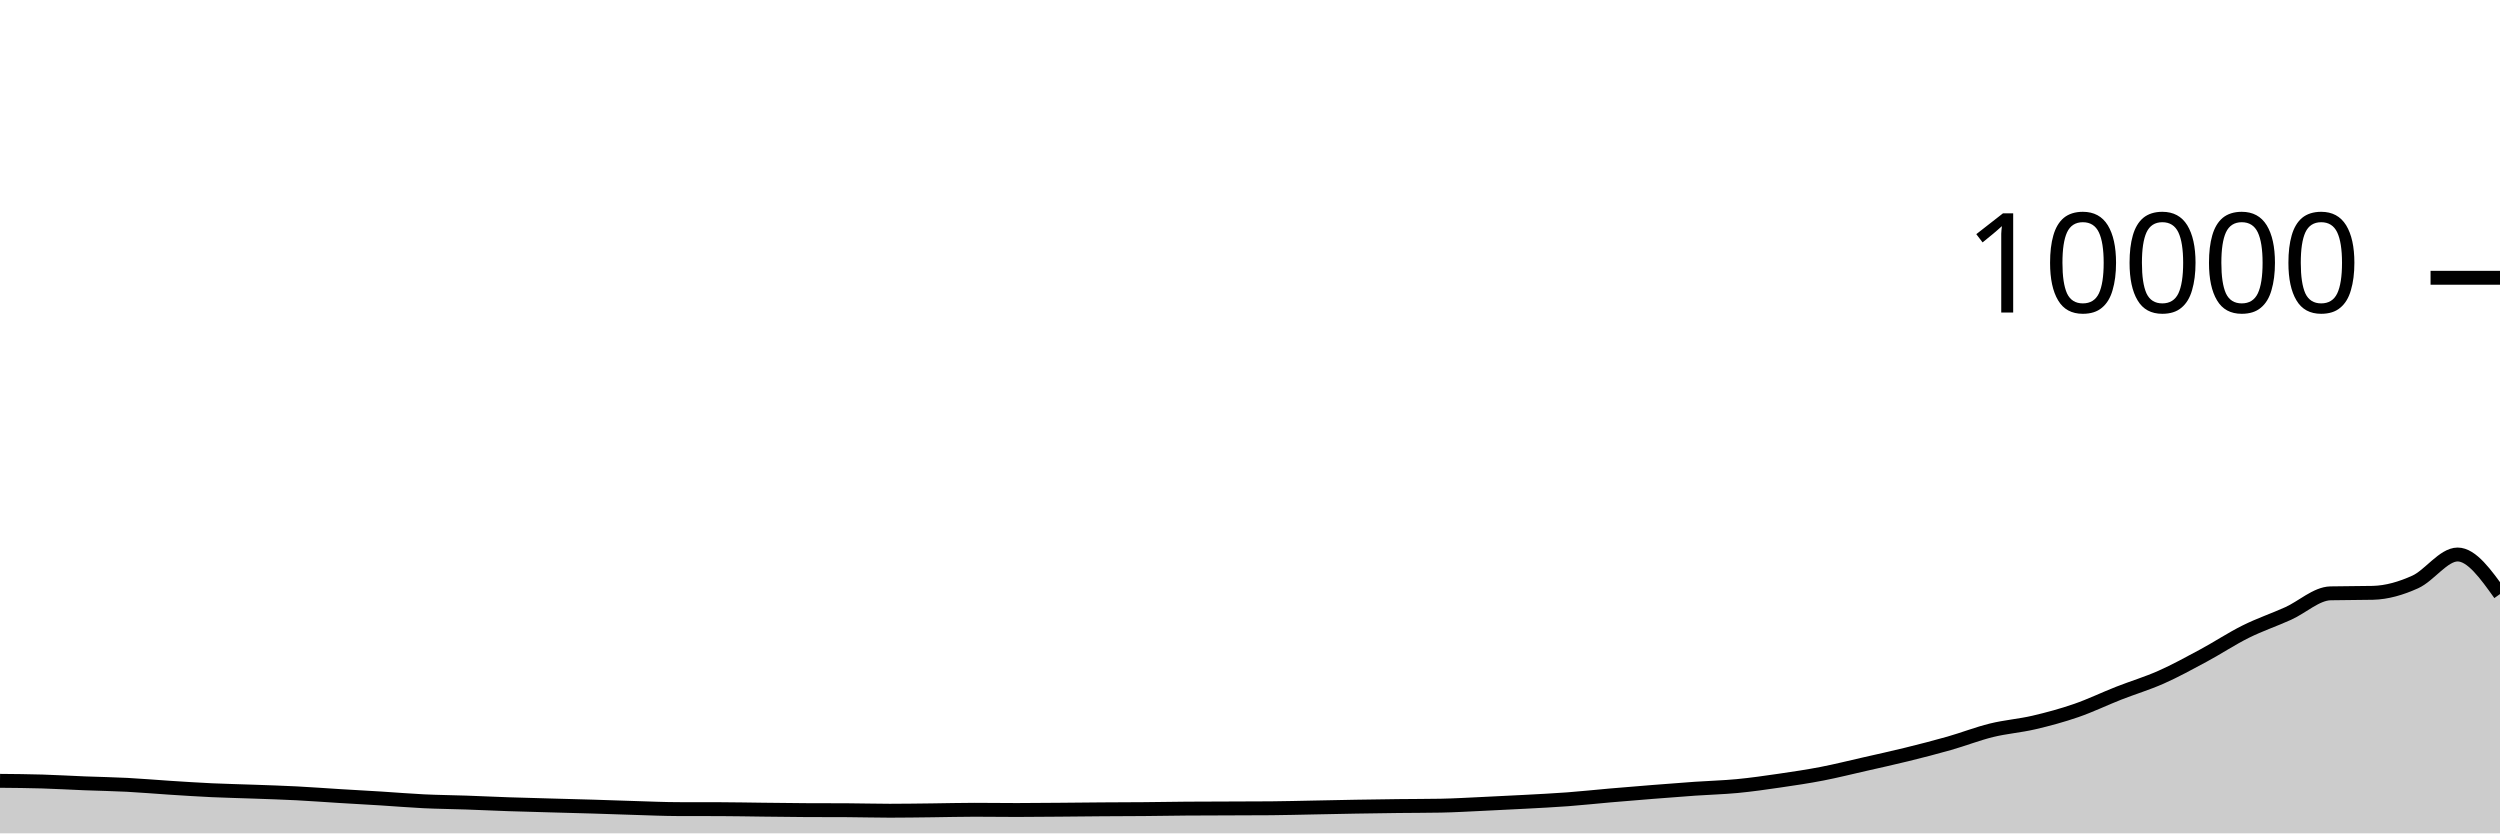
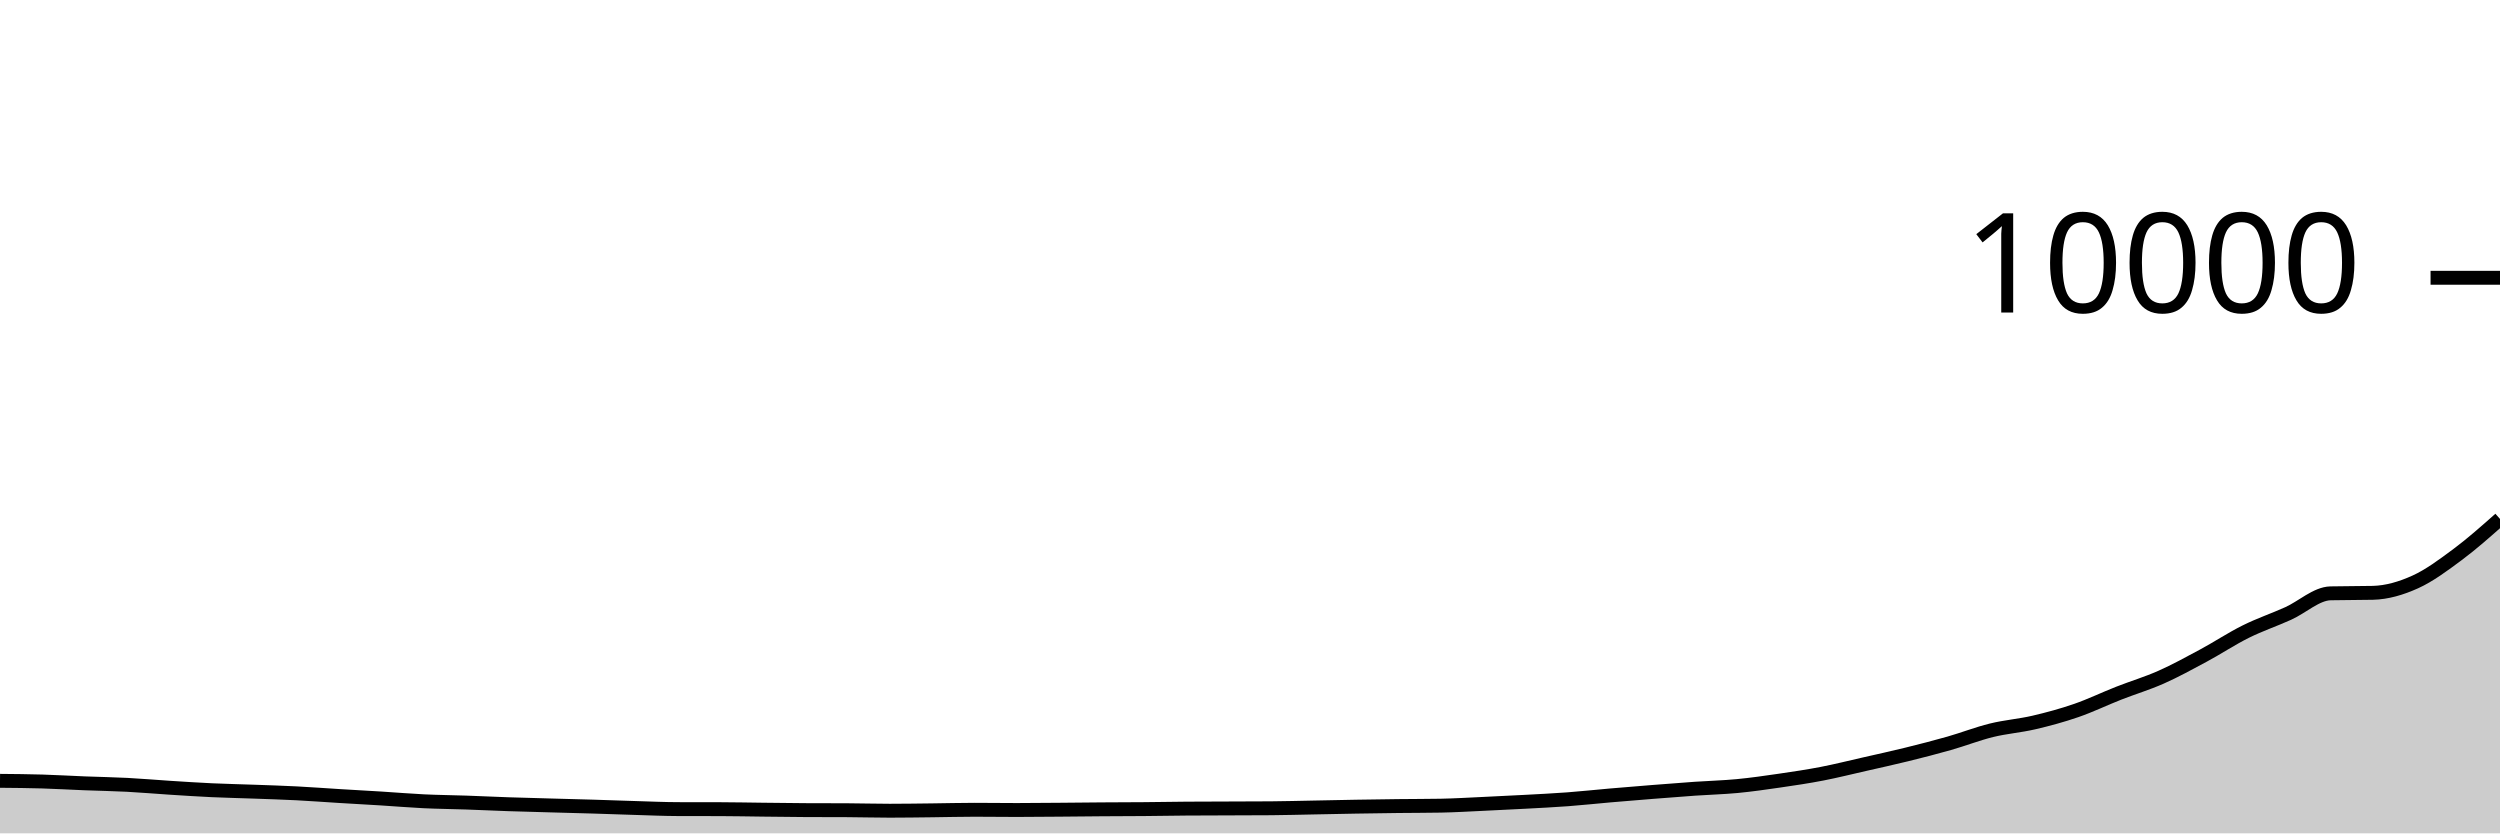
<svg xmlns="http://www.w3.org/2000/svg" viewBox="0 0 180 60">
  <g transform="translate(0,20)">
-     <path class="area" fill="rgba(0, 0, 0, 0.2)" d="M0,36.22C1.017,36.229,2.034,36.238,3.051,36.268C4.068,36.298,5.085,36.36,6.102,36.4C7.119,36.44,8.136,36.455,9.153,36.508C10.169,36.561,11.186,36.651,12.203,36.716C13.22,36.781,14.237,36.849,15.254,36.896C16.271,36.943,17.288,36.963,18.305,37C19.322,37.037,20.339,37.068,21.356,37.12C22.373,37.172,23.39,37.25,24.407,37.312C25.424,37.374,26.441,37.429,27.458,37.492C28.475,37.555,29.492,37.643,30.508,37.692C31.525,37.741,32.542,37.749,33.559,37.784C34.576,37.819,35.593,37.869,36.61,37.904C37.627,37.939,38.644,37.963,39.661,37.992C40.678,38.021,41.695,38.045,42.712,38.076C43.729,38.107,44.746,38.146,45.763,38.176C46.78,38.206,47.797,38.253,48.814,38.256C49.831,38.259,50.847,38.257,51.864,38.26C52.881,38.263,53.898,38.285,54.915,38.296C55.932,38.307,56.949,38.323,57.966,38.328C58.983,38.333,60,38.331,61.017,38.336C62.034,38.341,63.051,38.372,64.068,38.372C65.085,38.372,66.102,38.355,67.119,38.344C68.136,38.333,69.153,38.304,70.169,38.304C71.186,38.304,72.203,38.32,73.22,38.32C74.237,38.32,75.254,38.308,76.271,38.3C77.288,38.292,78.305,38.279,79.322,38.272C80.339,38.265,81.356,38.265,82.373,38.256C83.39,38.247,84.407,38.228,85.424,38.22C86.441,38.212,87.458,38.212,88.475,38.208C89.492,38.204,90.508,38.204,91.525,38.196C92.542,38.188,93.559,38.159,94.576,38.14C95.593,38.121,96.61,38.097,97.627,38.08C98.644,38.063,99.661,38.048,100.678,38.036C101.695,38.024,102.712,38.027,103.729,38.008C104.746,37.989,105.763,37.927,106.78,37.88C107.797,37.833,108.814,37.783,109.831,37.728C110.847,37.673,111.864,37.624,112.881,37.548C113.898,37.472,114.915,37.36,115.932,37.272C116.949,37.184,117.966,37.101,118.983,37.02C120,36.939,121.017,36.859,122.034,36.788C123.051,36.717,124.068,36.693,125.085,36.596C126.102,36.499,127.119,36.352,128.136,36.204C129.153,36.056,130.169,35.905,131.186,35.708C132.203,35.511,133.22,35.255,134.237,35.024C135.254,34.793,136.271,34.571,137.288,34.32C138.305,34.069,139.322,33.81,140.339,33.52C141.356,33.23,142.373,32.83,143.39,32.58C144.407,32.33,145.424,32.257,146.441,32.02C147.458,31.783,148.475,31.507,149.492,31.156C150.508,30.805,151.525,30.311,152.542,29.912C153.559,29.513,154.576,29.211,155.593,28.76C156.61,28.309,157.627,27.751,158.644,27.204C159.661,26.657,160.678,25.981,161.695,25.476C162.712,24.971,163.729,24.631,164.746,24.172C165.763,23.713,166.78,22.744,167.797,22.72C168.814,22.696,169.831,22.708,170.847,22.684C171.864,22.66,172.881,22.36,173.898,21.9C174.915,21.44,175.932,19.924,176.949,19.924C177.966,19.924,178.983,21.348,180,22.772L180,40C178.983,40,177.966,40,176.949,40C175.932,40,174.915,40,173.898,40C172.881,40,171.864,40,170.847,40C169.831,40,168.814,40,167.797,40C166.78,40,165.763,40,164.746,40C163.729,40,162.712,40,161.695,40C160.678,40,159.661,40,158.644,40C157.627,40,156.61,40,155.593,40C154.576,40,153.559,40,152.542,40C151.525,40,150.508,40,149.492,40C148.475,40,147.458,40,146.441,40C145.424,40,144.407,40,143.39,40C142.373,40,141.356,40,140.339,40C139.322,40,138.305,40,137.288,40C136.271,40,135.254,40,134.237,40C133.22,40,132.203,40,131.186,40C130.169,40,129.153,40,128.136,40C127.119,40,126.102,40,125.085,40C124.068,40,123.051,40,122.034,40C121.017,40,120,40,118.983,40C117.966,40,116.949,40,115.932,40C114.915,40,113.898,40,112.881,40C111.864,40,110.847,40,109.831,40C108.814,40,107.797,40,106.78,40C105.763,40,104.746,40,103.729,40C102.712,40,101.695,40,100.678,40C99.661,40,98.644,40,97.627,40C96.61,40,95.593,40,94.576,40C93.559,40,92.542,40,91.525,40C90.508,40,89.492,40,88.475,40C87.458,40,86.441,40,85.424,40C84.407,40,83.39,40,82.373,40C81.356,40,80.339,40,79.322,40C78.305,40,77.288,40,76.271,40C75.254,40,74.237,40,73.22,40C72.203,40,71.186,40,70.169,40C69.153,40,68.136,40,67.119,40C66.102,40,65.085,40,64.068,40C63.051,40,62.034,40,61.017,40C60,40,58.983,40,57.966,40C56.949,40,55.932,40,54.915,40C53.898,40,52.881,40,51.864,40C50.847,40,49.831,40,48.814,40C47.797,40,46.78,40,45.763,40C44.746,40,43.729,40,42.712,40C41.695,40,40.678,40,39.661,40C38.644,40,37.627,40,36.61,40C35.593,40,34.576,40,33.559,40C32.542,40,31.525,40,30.508,40C29.492,40,28.475,40,27.458,40C26.441,40,25.424,40,24.407,40C23.39,40,22.373,40,21.356,40C20.339,40,19.322,40,18.305,40C17.288,40,16.271,40,15.254,40C14.237,40,13.22,40,12.203,40C11.186,40,10.169,40,9.153,40C8.136,40,7.119,40,6.102,40C5.085,40,4.068,40,3.051,40C2.034,40,1.017,40,0,40Z" />
-     <path class="line" stroke="black" fill="none" d="M0,36.22C1.017,36.229,2.034,36.238,3.051,36.268C4.068,36.298,5.085,36.36,6.102,36.4C7.119,36.44,8.136,36.455,9.153,36.508C10.169,36.561,11.186,36.651,12.203,36.716C13.22,36.781,14.237,36.849,15.254,36.896C16.271,36.943,17.288,36.963,18.305,37C19.322,37.037,20.339,37.068,21.356,37.12C22.373,37.172,23.39,37.25,24.407,37.312C25.424,37.374,26.441,37.429,27.458,37.492C28.475,37.555,29.492,37.643,30.508,37.692C31.525,37.741,32.542,37.749,33.559,37.784C34.576,37.819,35.593,37.869,36.61,37.904C37.627,37.939,38.644,37.963,39.661,37.992C40.678,38.021,41.695,38.045,42.712,38.076C43.729,38.107,44.746,38.146,45.763,38.176C46.78,38.206,47.797,38.253,48.814,38.256C49.831,38.259,50.847,38.257,51.864,38.26C52.881,38.263,53.898,38.285,54.915,38.296C55.932,38.307,56.949,38.323,57.966,38.328C58.983,38.333,60,38.331,61.017,38.336C62.034,38.341,63.051,38.372,64.068,38.372C65.085,38.372,66.102,38.355,67.119,38.344C68.136,38.333,69.153,38.304,70.169,38.304C71.186,38.304,72.203,38.32,73.22,38.32C74.237,38.32,75.254,38.308,76.271,38.3C77.288,38.292,78.305,38.279,79.322,38.272C80.339,38.265,81.356,38.265,82.373,38.256C83.39,38.247,84.407,38.228,85.424,38.22C86.441,38.212,87.458,38.212,88.475,38.208C89.492,38.204,90.508,38.204,91.525,38.196C92.542,38.188,93.559,38.159,94.576,38.14C95.593,38.121,96.61,38.097,97.627,38.08C98.644,38.063,99.661,38.048,100.678,38.036C101.695,38.024,102.712,38.027,103.729,38.008C104.746,37.989,105.763,37.927,106.78,37.88C107.797,37.833,108.814,37.783,109.831,37.728C110.847,37.673,111.864,37.624,112.881,37.548C113.898,37.472,114.915,37.36,115.932,37.272C116.949,37.184,117.966,37.101,118.983,37.02C120,36.939,121.017,36.859,122.034,36.788C123.051,36.717,124.068,36.693,125.085,36.596C126.102,36.499,127.119,36.352,128.136,36.204C129.153,36.056,130.169,35.905,131.186,35.708C132.203,35.511,133.22,35.255,134.237,35.024C135.254,34.793,136.271,34.571,137.288,34.32C138.305,34.069,139.322,33.81,140.339,33.52C141.356,33.23,142.373,32.83,143.39,32.58C144.407,32.33,145.424,32.257,146.441,32.02C147.458,31.783,148.475,31.507,149.492,31.156C150.508,30.805,151.525,30.311,152.542,29.912C153.559,29.513,154.576,29.211,155.593,28.76C156.61,28.309,157.627,27.751,158.644,27.204C159.661,26.657,160.678,25.981,161.695,25.476C162.712,24.971,163.729,24.631,164.746,24.172C165.763,23.713,166.78,22.744,167.797,22.72C168.814,22.696,169.831,22.708,170.847,22.684C171.864,22.66,172.881,22.36,173.898,21.9C174.915,21.44,175.932,19.924,176.949,19.924C177.966,19.924,178.983,21.348,180,22.772" />
+     <path class="area" fill="rgba(0, 0, 0, 0.2)" d="M0,36.22C1.017,36.229,2.034,36.238,3.051,36.268C4.068,36.298,5.085,36.36,6.102,36.4C7.119,36.44,8.136,36.455,9.153,36.508C10.169,36.561,11.186,36.651,12.203,36.716C13.22,36.781,14.237,36.849,15.254,36.896C16.271,36.943,17.288,36.963,18.305,37C19.322,37.037,20.339,37.068,21.356,37.12C22.373,37.172,23.39,37.25,24.407,37.312C25.424,37.374,26.441,37.429,27.458,37.492C28.475,37.555,29.492,37.643,30.508,37.692C31.525,37.741,32.542,37.749,33.559,37.784C34.576,37.819,35.593,37.869,36.61,37.904C37.627,37.939,38.644,37.963,39.661,37.992C40.678,38.021,41.695,38.045,42.712,38.076C43.729,38.107,44.746,38.146,45.763,38.176C46.78,38.206,47.797,38.253,48.814,38.256C49.831,38.259,50.847,38.257,51.864,38.26C52.881,38.263,53.898,38.285,54.915,38.296C55.932,38.307,56.949,38.323,57.966,38.328C58.983,38.333,60,38.331,61.017,38.336C62.034,38.341,63.051,38.372,64.068,38.372C65.085,38.372,66.102,38.355,67.119,38.344C68.136,38.333,69.153,38.304,70.169,38.304C71.186,38.304,72.203,38.32,73.22,38.32C74.237,38.32,75.254,38.308,76.271,38.3C77.288,38.292,78.305,38.279,79.322,38.272C80.339,38.265,81.356,38.265,82.373,38.256C83.39,38.247,84.407,38.228,85.424,38.22C86.441,38.212,87.458,38.212,88.475,38.208C89.492,38.204,90.508,38.204,91.525,38.196C92.542,38.188,93.559,38.159,94.576,38.14C95.593,38.121,96.61,38.097,97.627,38.08C98.644,38.063,99.661,38.048,100.678,38.036C101.695,38.024,102.712,38.027,103.729,38.008C104.746,37.989,105.763,37.927,106.78,37.88C107.797,37.833,108.814,37.783,109.831,37.728C110.847,37.673,111.864,37.624,112.881,37.548C113.898,37.472,114.915,37.36,115.932,37.272C116.949,37.184,117.966,37.101,118.983,37.02C120,36.939,121.017,36.859,122.034,36.788C123.051,36.717,124.068,36.693,125.085,36.596C126.102,36.499,127.119,36.352,128.136,36.204C129.153,36.056,130.169,35.905,131.186,35.708C132.203,35.511,133.22,35.255,134.237,35.024C135.254,34.793,136.271,34.571,137.288,34.32C138.305,34.069,139.322,33.81,140.339,33.52C141.356,33.23,142.373,32.83,143.39,32.58C144.407,32.33,145.424,32.257,146.441,32.02C147.458,31.783,148.475,31.507,149.492,31.156C150.508,30.805,151.525,30.311,152.542,29.912C153.559,29.513,154.576,29.211,155.593,28.76C156.61,28.309,157.627,27.751,158.644,27.204C159.661,26.657,160.678,25.981,161.695,25.476C162.712,24.971,163.729,24.631,164.746,24.172C165.763,23.713,166.78,22.744,167.797,22.72C168.814,22.696,169.831,22.708,170.847,22.684C171.864,22.66,172.881,22.36,173.898,21.9C174.915,21.44,175.932,20.68,176.949,19.924C177.966,19.168,178.983,18.266,180,17.364L180,40C178.983,40,177.966,40,176.949,40C175.932,40,174.915,40,173.898,40C172.881,40,171.864,40,170.847,40C169.831,40,168.814,40,167.797,40C166.78,40,165.763,40,164.746,40C163.729,40,162.712,40,161.695,40C160.678,40,159.661,40,158.644,40C157.627,40,156.61,40,155.593,40C154.576,40,153.559,40,152.542,40C151.525,40,150.508,40,149.492,40C148.475,40,147.458,40,146.441,40C145.424,40,144.407,40,143.39,40C142.373,40,141.356,40,140.339,40C139.322,40,138.305,40,137.288,40C136.271,40,135.254,40,134.237,40C133.22,40,132.203,40,131.186,40C130.169,40,129.153,40,128.136,40C127.119,40,126.102,40,125.085,40C124.068,40,123.051,40,122.034,40C121.017,40,120,40,118.983,40C117.966,40,116.949,40,115.932,40C114.915,40,113.898,40,112.881,40C111.864,40,110.847,40,109.831,40C108.814,40,107.797,40,106.78,40C105.763,40,104.746,40,103.729,40C102.712,40,101.695,40,100.678,40C99.661,40,98.644,40,97.627,40C96.61,40,95.593,40,94.576,40C93.559,40,92.542,40,91.525,40C90.508,40,89.492,40,88.475,40C87.458,40,86.441,40,85.424,40C84.407,40,83.39,40,82.373,40C81.356,40,80.339,40,79.322,40C78.305,40,77.288,40,76.271,40C75.254,40,74.237,40,73.22,40C72.203,40,71.186,40,70.169,40C69.153,40,68.136,40,67.119,40C66.102,40,65.085,40,64.068,40C63.051,40,62.034,40,61.017,40C60,40,58.983,40,57.966,40C56.949,40,55.932,40,54.915,40C53.898,40,52.881,40,51.864,40C50.847,40,49.831,40,48.814,40C47.797,40,46.78,40,45.763,40C44.746,40,43.729,40,42.712,40C41.695,40,40.678,40,39.661,40C38.644,40,37.627,40,36.61,40C35.593,40,34.576,40,33.559,40C32.542,40,31.525,40,30.508,40C29.492,40,28.475,40,27.458,40C26.441,40,25.424,40,24.407,40C23.39,40,22.373,40,21.356,40C20.339,40,19.322,40,18.305,40C17.288,40,16.271,40,15.254,40C14.237,40,13.22,40,12.203,40C11.186,40,10.169,40,9.153,40C8.136,40,7.119,40,6.102,40C5.085,40,4.068,40,3.051,40C2.034,40,1.017,40,0,40Z" />
+     <path class="line" stroke="black" fill="none" d="M0,36.22C1.017,36.229,2.034,36.238,3.051,36.268C4.068,36.298,5.085,36.36,6.102,36.4C7.119,36.44,8.136,36.455,9.153,36.508C10.169,36.561,11.186,36.651,12.203,36.716C13.22,36.781,14.237,36.849,15.254,36.896C16.271,36.943,17.288,36.963,18.305,37C19.322,37.037,20.339,37.068,21.356,37.12C22.373,37.172,23.39,37.25,24.407,37.312C25.424,37.374,26.441,37.429,27.458,37.492C28.475,37.555,29.492,37.643,30.508,37.692C31.525,37.741,32.542,37.749,33.559,37.784C34.576,37.819,35.593,37.869,36.61,37.904C37.627,37.939,38.644,37.963,39.661,37.992C40.678,38.021,41.695,38.045,42.712,38.076C43.729,38.107,44.746,38.146,45.763,38.176C46.78,38.206,47.797,38.253,48.814,38.256C49.831,38.259,50.847,38.257,51.864,38.26C52.881,38.263,53.898,38.285,54.915,38.296C55.932,38.307,56.949,38.323,57.966,38.328C58.983,38.333,60,38.331,61.017,38.336C62.034,38.341,63.051,38.372,64.068,38.372C65.085,38.372,66.102,38.355,67.119,38.344C68.136,38.333,69.153,38.304,70.169,38.304C71.186,38.304,72.203,38.32,73.22,38.32C74.237,38.32,75.254,38.308,76.271,38.3C77.288,38.292,78.305,38.279,79.322,38.272C80.339,38.265,81.356,38.265,82.373,38.256C83.39,38.247,84.407,38.228,85.424,38.22C86.441,38.212,87.458,38.212,88.475,38.208C89.492,38.204,90.508,38.204,91.525,38.196C92.542,38.188,93.559,38.159,94.576,38.14C95.593,38.121,96.61,38.097,97.627,38.08C98.644,38.063,99.661,38.048,100.678,38.036C101.695,38.024,102.712,38.027,103.729,38.008C104.746,37.989,105.763,37.927,106.78,37.88C107.797,37.833,108.814,37.783,109.831,37.728C110.847,37.673,111.864,37.624,112.881,37.548C113.898,37.472,114.915,37.36,115.932,37.272C116.949,37.184,117.966,37.101,118.983,37.02C120,36.939,121.017,36.859,122.034,36.788C123.051,36.717,124.068,36.693,125.085,36.596C126.102,36.499,127.119,36.352,128.136,36.204C129.153,36.056,130.169,35.905,131.186,35.708C132.203,35.511,133.22,35.255,134.237,35.024C135.254,34.793,136.271,34.571,137.288,34.32C138.305,34.069,139.322,33.81,140.339,33.52C141.356,33.23,142.373,32.83,143.39,32.58C144.407,32.33,145.424,32.257,146.441,32.02C147.458,31.783,148.475,31.507,149.492,31.156C150.508,30.805,151.525,30.311,152.542,29.912C153.559,29.513,154.576,29.211,155.593,28.76C156.61,28.309,157.627,27.751,158.644,27.204C159.661,26.657,160.678,25.981,161.695,25.476C162.712,24.971,163.729,24.631,164.746,24.172C165.763,23.713,166.78,22.744,167.797,22.72C168.814,22.696,169.831,22.708,170.847,22.684C171.864,22.66,172.881,22.36,173.898,21.9C174.915,21.44,175.932,20.68,176.949,19.924C177.966,19.168,178.983,18.266,180,17.364" />
    <path class="axis-ceiling" stroke-width="1" stroke="black" fill="none" d="M175,0L180,0" />
    <text class="axis-ceiling-label" font-family="sans-serif" text-anchor="end" font-size="10px" x="170" y="2.5">10000</text>
  </g>
</svg>
